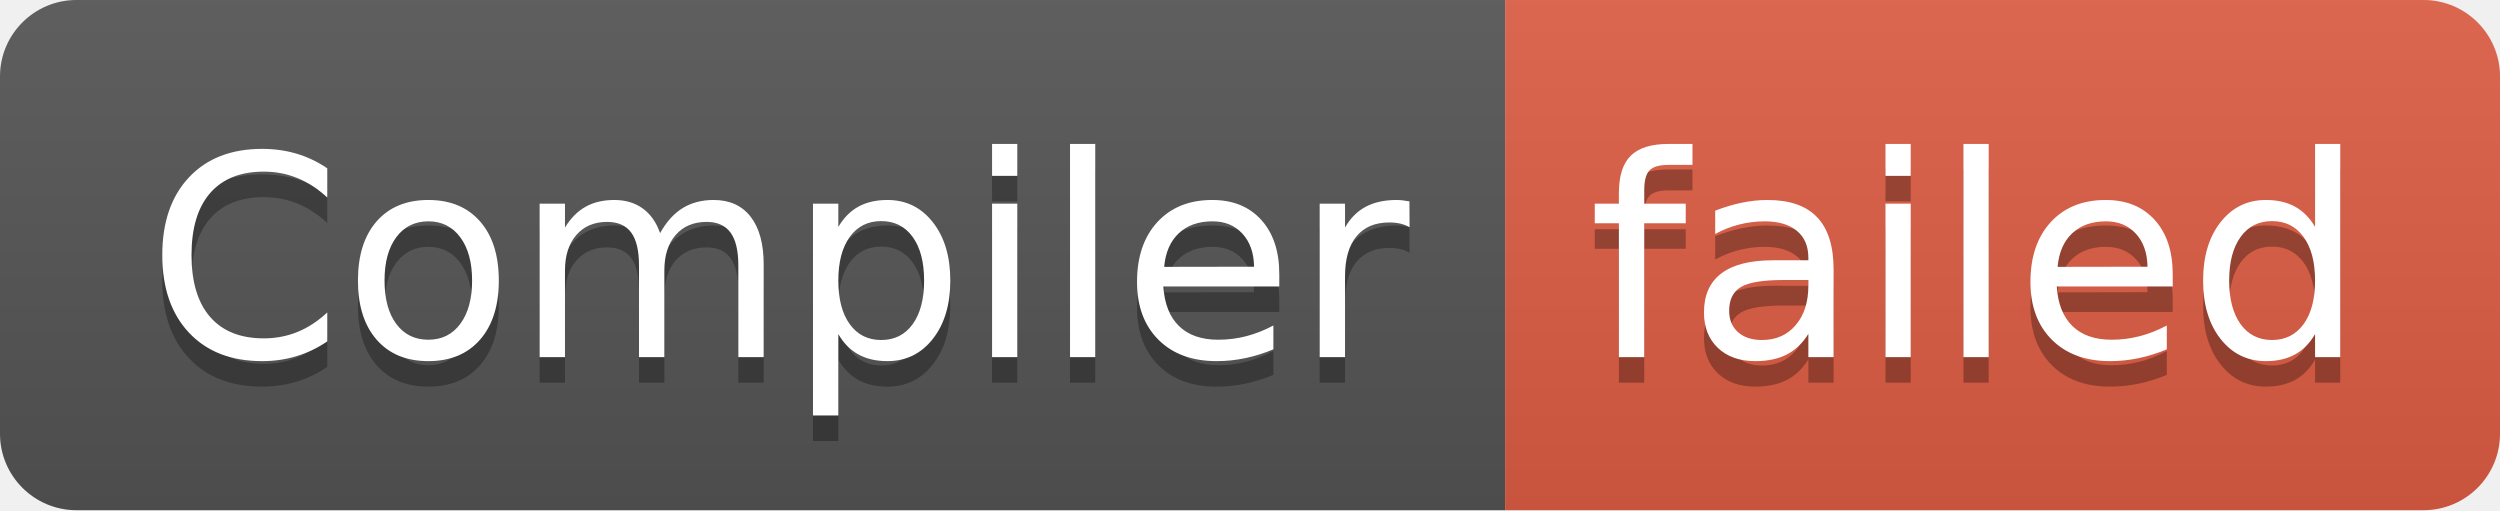
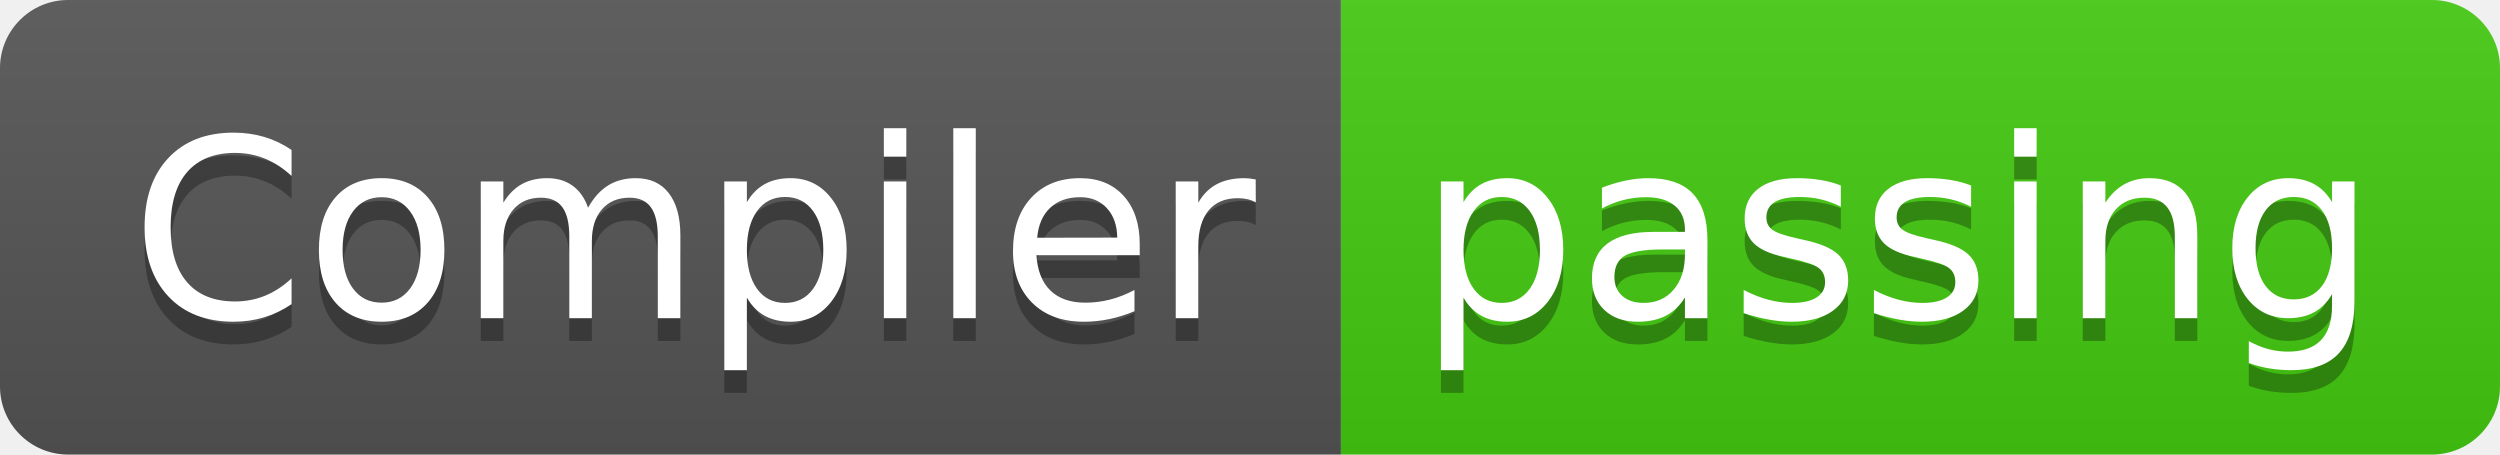
- <svg xmlns="http://www.w3.org/2000/svg" width="98" height="20" role="img" aria-label="Compiler: failed">
+ <svg xmlns="http://www.w3.org/2000/svg" width="110" height="20" role="img" aria-label="Compiler: passing">
  <linearGradient id="s" x2="0" y2="100%">
    <stop offset="0" stop-color="#bbb" stop-opacity=".1" />
    <stop offset="1" stop-opacity=".1" />
  </linearGradient>
  <clipPath id="r">
-     <rect width="98" height="20" rx="3" fill="#fff" />
+     <rect width="110" height="20" rx="3" fill="#fff" />
  </clipPath>
  <g clip-path="url(#r)">
    <rect width="59" height="20" fill="#555" />
-     <rect x="59" width="39" height="20" fill="#e05d44" />
-     <rect width="98" height="20" fill="url(#s)" />
+     <rect x="59" width="51" height="20" fill="#4c1" />
+     <rect width="110" height="20" fill="url(#s)" />
  </g>
  <g fill="#fff" text-anchor="middle" font-family="Verdana,Geneva,DejaVu Sans,sans-serif" text-rendering="geometricPrecision" font-size="110">
    <text aria-hidden="true" x="305" y="150" fill="#010101" fill-opacity=".3" transform="scale(.1)" textLength="490">Compiler</text>
    <text x="305" y="140" transform="scale(.1)" fill="#fff" textLength="490">Compiler</text>
-     <text aria-hidden="true" x="775" y="150" fill="#010101" fill-opacity=".3" transform="scale(.1)" textLength="290">failed</text>
-     <text x="775" y="140" transform="scale(.1)" fill="#fff" textLength="290">failed</text>
+     <text aria-hidden="true" x="835" y="150" fill="#010101" fill-opacity=".3" transform="scale(.1)" textLength="410">passing</text>
+     <text x="835" y="140" transform="scale(.1)" fill="#fff" textLength="410">passing</text>
  </g>
</svg>
